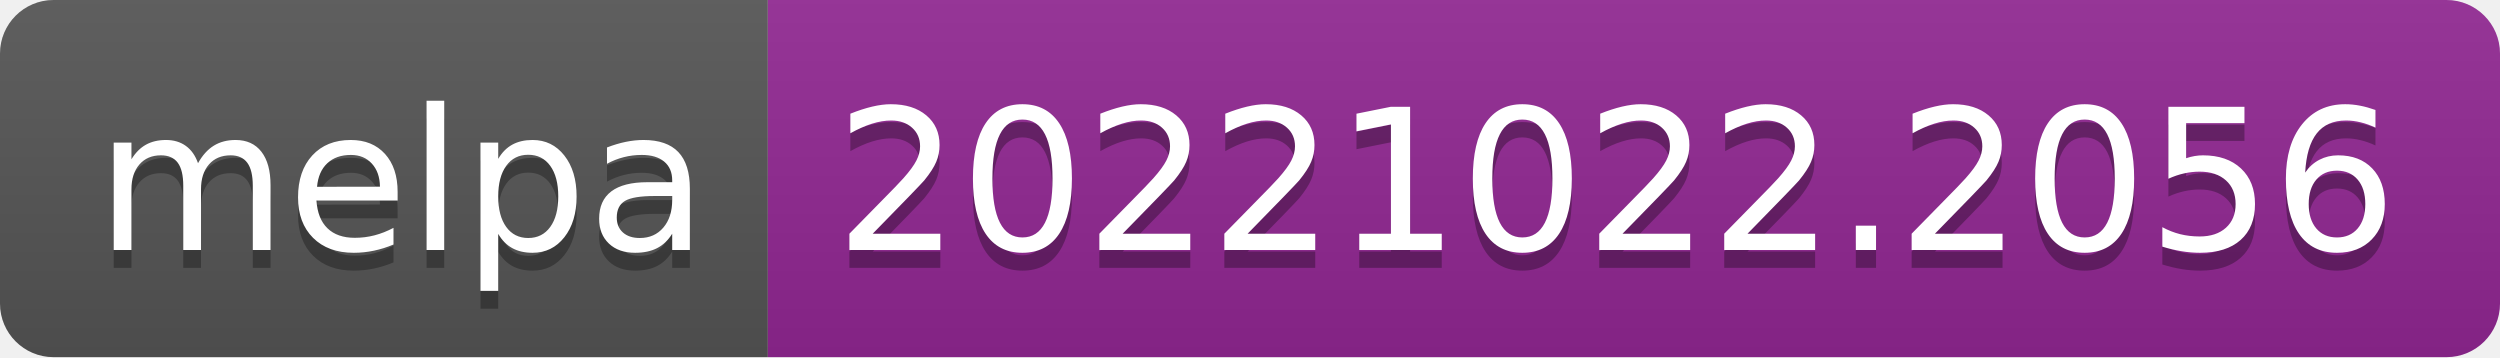
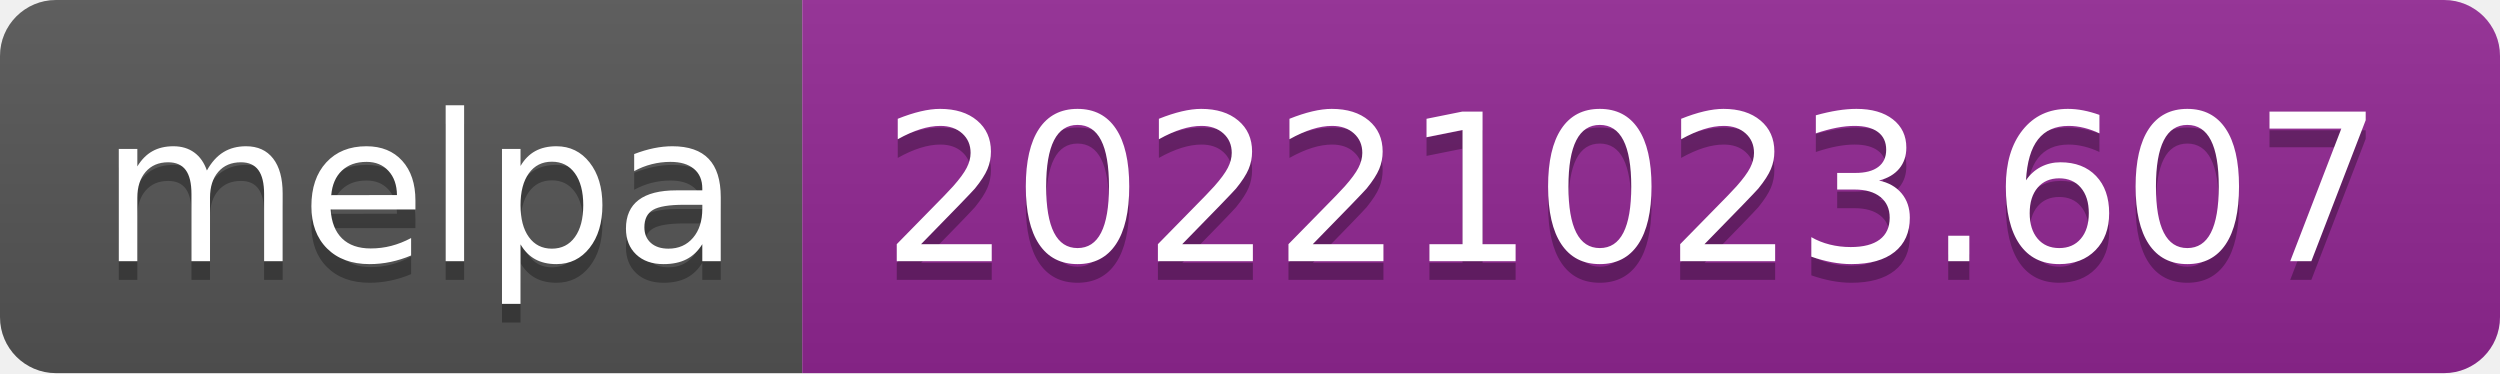
- <svg xmlns="http://www.w3.org/2000/svg" width="140" height="20" role="img" aria-label="melpa: 20221022.2056">
+ <svg xmlns="http://www.w3.org/2000/svg" width="134" height="20" role="img" aria-label="melpa: 20221023.607">
  <linearGradient id="s" x2="0" y2="100%">
    <stop offset="0" stop-color="#bbb" stop-opacity=".1" />
    <stop offset="1" stop-opacity=".1" />
  </linearGradient>
  <clipPath id="r">
-     <rect width="140" height="20" rx="3" fill="#fff" />
+     <rect width="134" height="20" rx="3" fill="#fff" />
  </clipPath>
  <g clip-path="url(#r)">
    <rect width="43" height="20" fill="#555" />
-     <rect x="43" width="97" height="20" fill="#922793" />
-     <rect width="140" height="20" fill="url(#s)" />
+     <rect x="43" width="91" height="20" fill="#922793" />
+     <rect width="134" height="20" fill="url(#s)" />
  </g>
  <g fill="#fff" text-anchor="middle" font-family="Verdana,Geneva,DejaVu Sans,sans-serif" text-rendering="geometricPrecision" font-size="110">
    <text aria-hidden="true" x="225" y="150" fill="#010101" fill-opacity=".3" transform="scale(.1)" textLength="330">melpa</text>
    <text x="225" y="140" transform="scale(.1)" fill="#fff" textLength="330">melpa</text>
-     <text aria-hidden="true" x="905" y="150" fill="#010101" fill-opacity=".3" transform="scale(.1)" textLength="870">20221022.2056</text>
-     <text x="905" y="140" transform="scale(.1)" fill="#fff" textLength="870">20221022.2056</text>
+     <text aria-hidden="true" x="875" y="150" fill="#010101" fill-opacity=".3" transform="scale(.1)" textLength="810">20221023.607</text>
+     <text x="875" y="140" transform="scale(.1)" fill="#fff" textLength="810">20221023.607</text>
  </g>
</svg>
